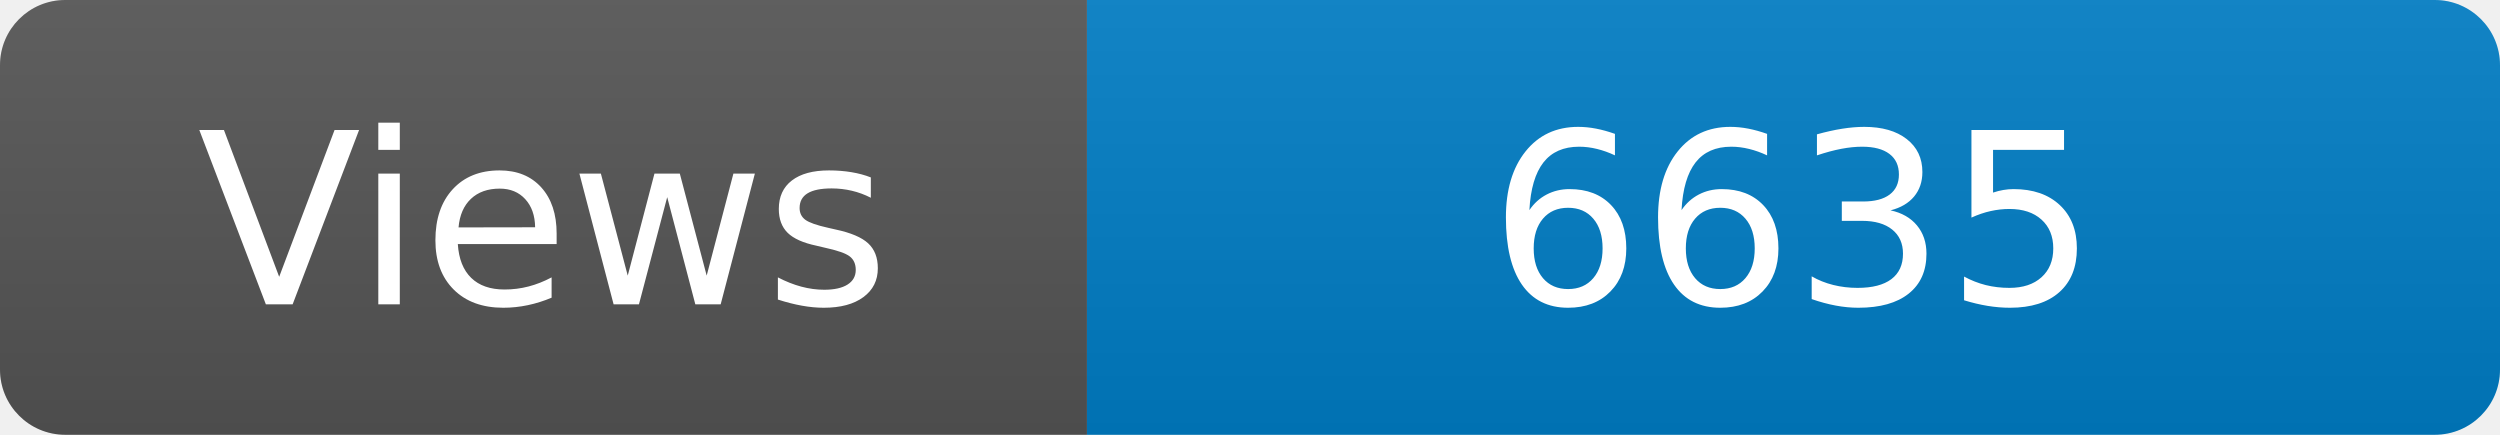
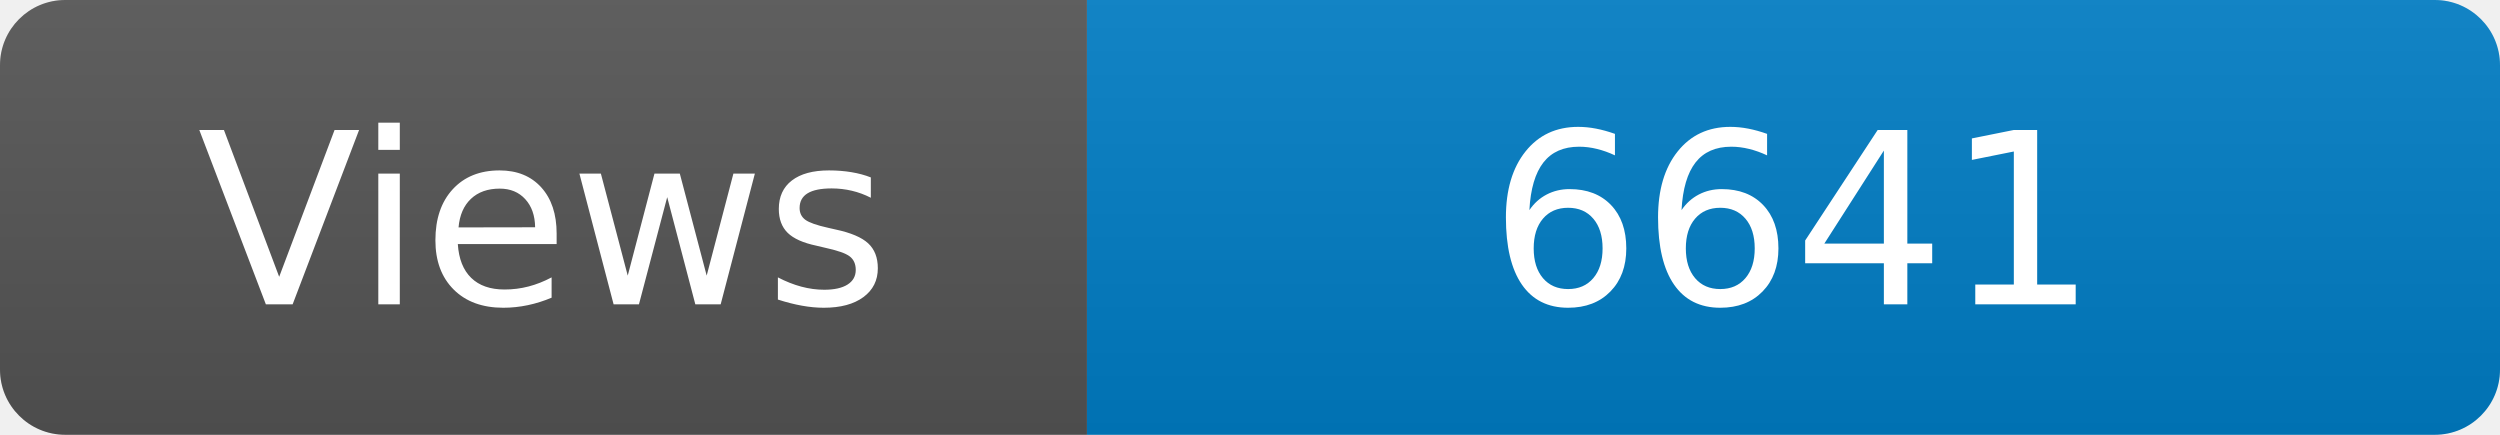
<svg xmlns="http://www.w3.org/2000/svg" width="115" height="20" role="img" aria-label="Maintained?: yes">
  <linearGradient id="s" x2="0" y2="100%">
    <stop offset="0" stop-color="#bbb" stop-opacity=".1" />
    <stop offset="1" stop-opacity=".1" />
  </linearGradient>
  <clipPath id="r">
    <rect width="115" height="20" rx="3" fill="#fff" />
  </clipPath>
  <g clip-path="url(#r)">
    <rect width="50" height="20" fill="#555" />
    <rect x="50" width="160" height="20" fill="#007ec6" />
    <rect width="115" height="20" fill="url(#s)" />
  </g>
  <g fill="#fff" text-anchor="middle" font-family="Verdana,Geneva,DejaVu Sans,sans-serif" font-size="110">
    <text x="250" y="140" transform="scale(.1)" fill="#fff">Views</text>
-     <text x="825" y="140" transform="scale(.1)" fill="#fff">6635</text>
+     <text x="825" y="140" transform="scale(.1)" fill="#fff">6641</text>
  </g>
</svg>
